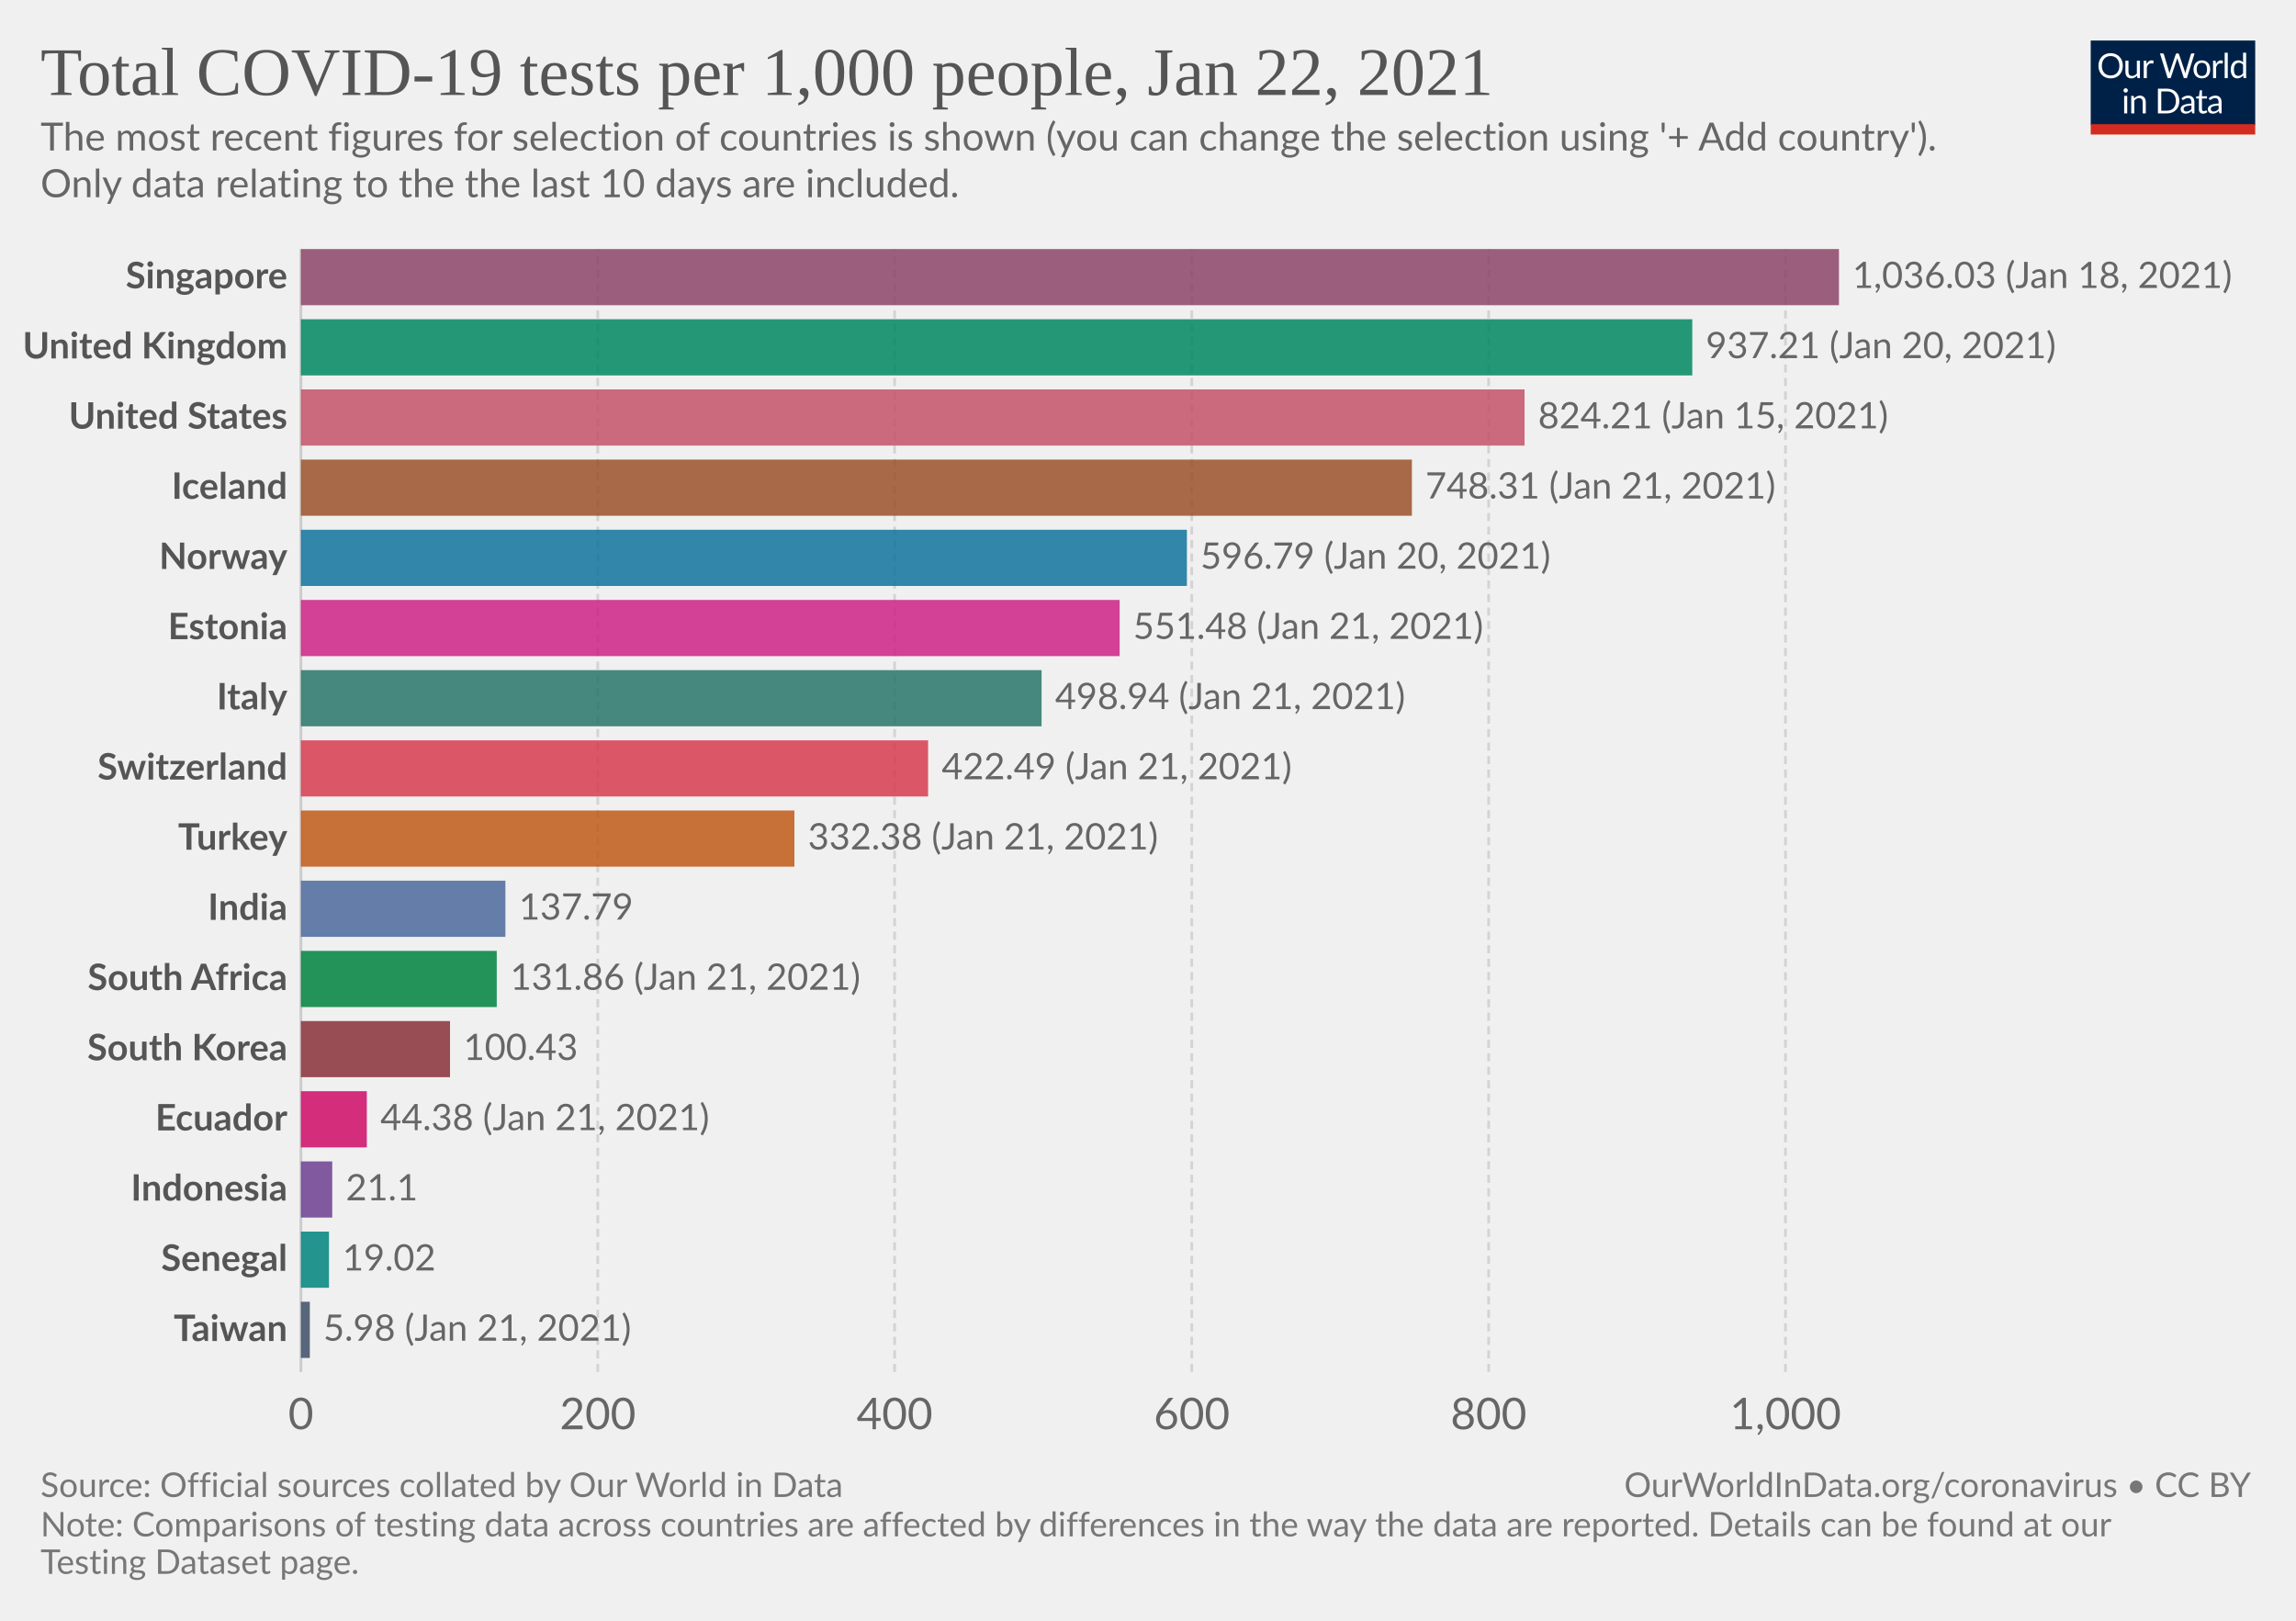
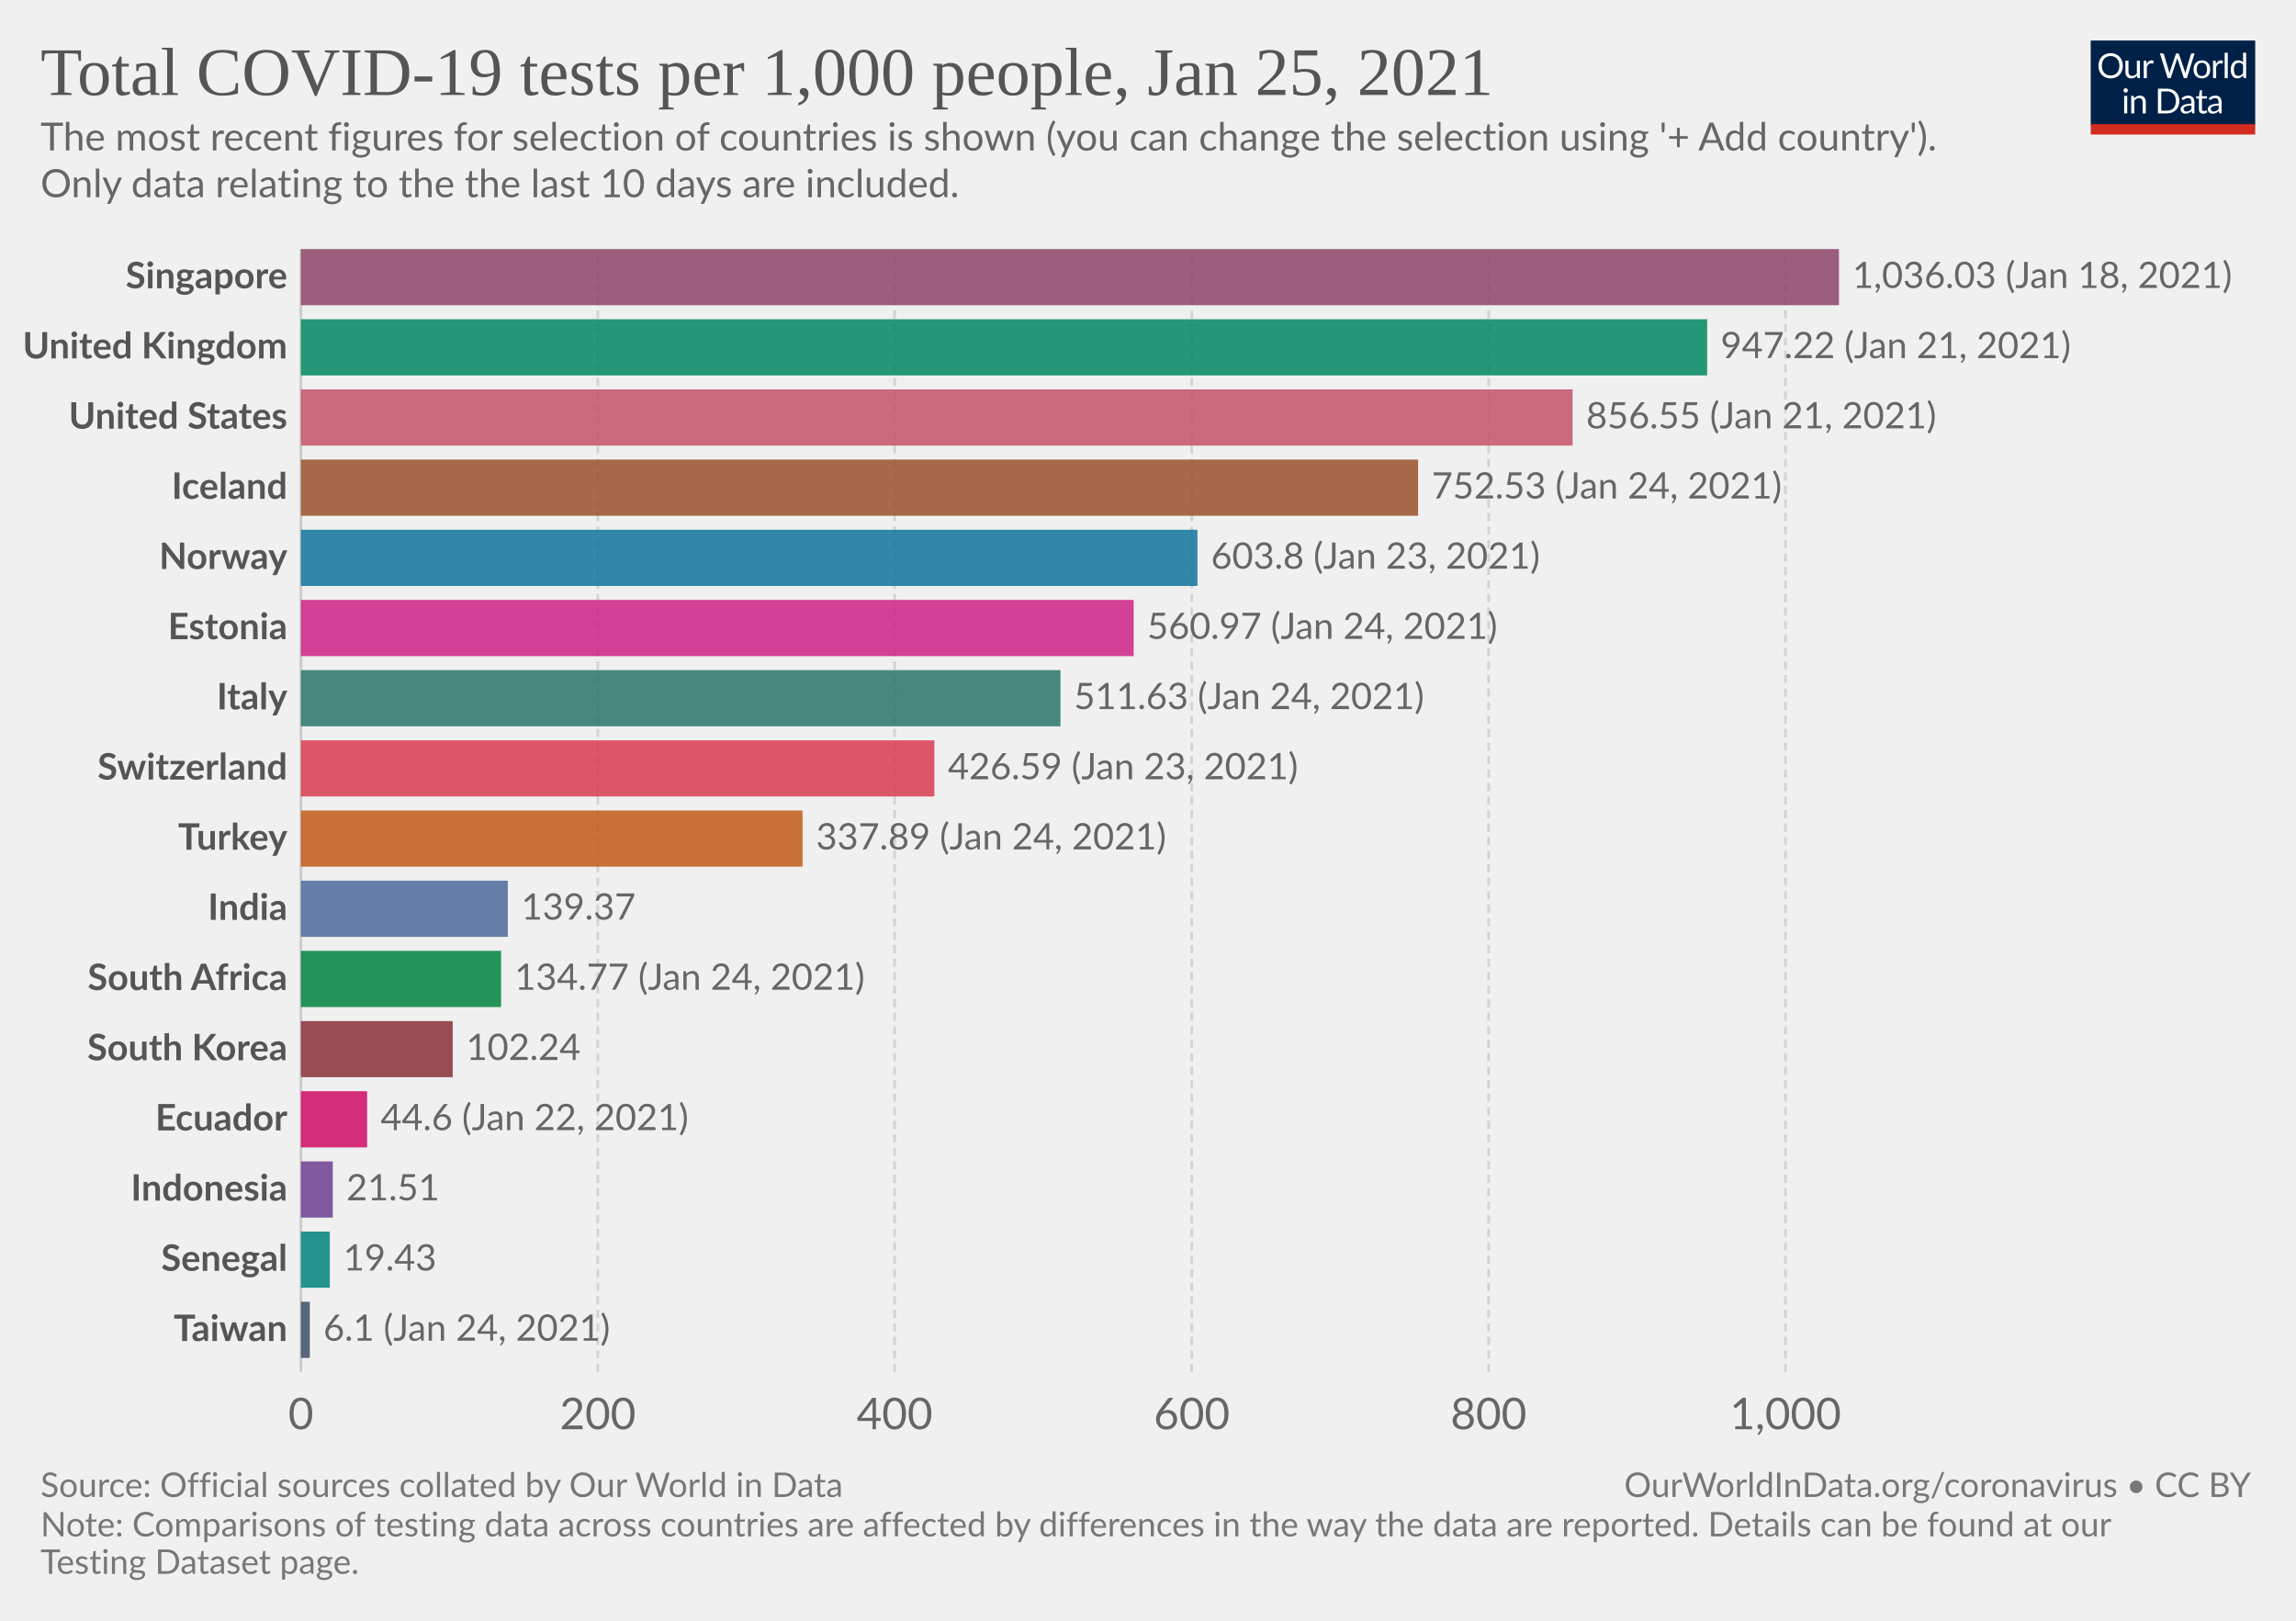
<svg xmlns="http://www.w3.org/2000/svg" version="1.1" style="background-color:#fff;-webkit-font-smoothing:antialiased" width="850" height="600" viewBox="0 0 850 600" font-family="Lato,'Helvetica Neue',Helvetica,Arial,sans-serif" font-size="18" text-rendering="optimizeLegibility">
  <g class="HeaderView">
    <g transform="matrix(.29 0 0 .29 774 15)">
      <svg width="210" height="120" viewBox="0 0 210 120" fill="none">
        <g clip-path="url(#clip0)">
          <path d="M0 0h210v107.89H0V0z" fill="#002147" />
          <path d="M40.98 32.25c0 2.36-.38 4.53-1.12 6.51a14.26 14.26 0 01-8.1 8.4c-1.9.78-4.02 1.17-6.34 1.17a16.6 16.6 0 01-6.33-1.17 14.31 14.31 0 01-8.08-8.4 18.29 18.29 0 01-1.12-6.51c0-2.36.38-4.53 1.12-6.5.75-1.97 1.8-3.67 3.17-5.1a14.32 14.32 0 014.9-3.34c1.92-.8 4.03-1.19 6.34-1.19 2.32 0 4.43.4 6.34 1.19 1.92.8 3.56 1.9 4.93 3.34a14.87 14.87 0 013.17 5.1 18.1 18.1 0 011.12 6.5zm-4.38 0c0-1.94-.26-3.68-.8-5.22a10.91 10.91 0 00-2.24-3.89 9.68 9.68 0 00-3.52-2.46 11.95 11.95 0 00-4.62-.86c-1.68 0-3.21.28-4.6.86a9.88 9.88 0 00-3.54 2.46 10.91 10.91 0 00-2.24 3.9c-.53 1.53-.8 3.27-.8 5.2 0 1.94.27 3.68.8 5.22a11.17 11.17 0 002.24 3.9 10.01 10.01 0 003.55 2.44c1.38.56 2.9.83 4.6.83s3.24-.27 4.61-.83a9.8 9.8 0 003.52-2.44 11.17 11.17 0 002.25-3.9c.53-1.54.8-3.28.8-5.21zm26.22-6.54V48H60.5c-.56 0-.9-.27-1.05-.81l-.31-2.4a12.45 12.45 0 01-3.26 2.6c-1.2.64-2.58.96-4.13.96-1.22 0-2.3-.2-3.24-.6a6.52 6.52 0 01-2.33-1.7 7.37 7.37 0 01-1.43-2.67c-.3-1.04-.46-2.2-.46-3.45V25.7h3.91v14.22c0 1.68.38 2.99 1.15 3.91.77.93 1.96 1.39 3.54 1.39 1.16 0 2.24-.27 3.23-.82a10.42 10.42 0 002.8-2.28V25.7h3.91zm8.61 4.47a9.94 9.94 0 012.6-3.56 5.64 5.64 0 013.76-1.3c.47 0 .92.05 1.34.15.44.1.83.27 1.17.49l-.3 2.92c-.09.37-.3.55-.66.55-.2 0-.5-.04-.9-.13a6.21 6.21 0 00-3.24.18 4.23 4.23 0 00-1.47.92c-.42.4-.81.9-1.17 1.5-.33.58-.64 1.26-.92 2.02V48H67.7V25.71h2.25c.42 0 .72.08.88.25.16.16.27.44.33.83l.26 3.39zm61.16-13.7L122.75 48h-3.82l-7.99-24.05a21.95 21.95 0 01-.42-1.58 38.36 38.36 0 01-.44 1.58L102.05 48h-3.83L88.4 16.47h3.54c.38 0 .7.1.95.29.26.2.43.43.5.73l6.52 21.9.28 1.28.29 1.46.3-1.46.38-1.27 7.41-21.91c.1-.25.26-.48.51-.69.27-.22.58-.33.95-.33h1.23c.38 0 .69.1.92.29a1.77 1.77 0 01.53.73l7.4 21.9a28.4 28.4 0 01.68 2.62 29.52 29.52 0 01.52-2.61l6.54-21.91a1.31 1.31 0 01.48-.7c.27-.21.58-.32.95-.32h3.32zm9.35 8.88c1.63 0 3.1.27 4.4.82a9.43 9.43 0 015.46 5.94c.5 1.4.74 2.98.74 4.73 0 1.76-.25 3.34-.74 4.75a9.43 9.43 0 01-5.46 5.92c-1.3.52-2.77.79-4.4.79-1.64 0-3.12-.27-4.44-.8a9.42 9.42 0 01-3.35-2.3c-.92-1-1.63-2.2-2.13-3.61-.49-1.41-.73-3-.73-4.75s.24-3.33.73-4.73c.5-1.43 1.2-2.64 2.13-3.63a9.4 9.4 0 013.35-2.31c1.32-.55 2.8-.82 4.44-.82zm0 19.89c2.2 0 3.84-.73 4.93-2.2 1.08-1.48 1.63-3.54 1.63-6.18 0-2.66-.55-4.72-1.63-6.2-1.09-1.49-2.73-2.23-4.93-2.23-1.12 0-2.09.2-2.93.57a5.71 5.71 0 00-2.06 1.65 7.5 7.5 0 00-1.24 2.67c-.26 1.04-.4 2.22-.4 3.54 0 2.64.55 4.7 1.64 6.18 1.1 1.47 2.76 2.2 4.99 2.2zm17.97-15.07a9.94 9.94 0 012.6-3.56 5.64 5.64 0 013.76-1.3c.47 0 .91.05 1.34.15.44.1.83.27 1.16.49l-.28 2.92c-.09.37-.31.55-.66.55-.2 0-.5-.04-.9-.13a6.2 6.2 0 00-3.24.18 4.23 4.23 0 00-1.47.92c-.43.4-.82.9-1.17 1.5a13.1 13.1 0 00-.92 2.02V48h-3.94V25.71h2.24c.43 0 .72.08.88.25.17.16.28.44.33.83l.27 3.39zm15.04-14.59V48h-3.92V15.6h3.92zm19.55 15.43a6.22 6.22 0 00-2.38-2.05 6.7 6.7 0 00-2.86-.6c-2.07 0-3.66.75-4.77 2.23-1.12 1.48-1.68 3.6-1.68 6.33 0 1.46.13 2.7.38 3.74a7.29 7.29 0 001.1 2.56 4.35 4.35 0 001.78 1.45c.7.3 1.5.46 2.4.46 1.29 0 2.41-.3 3.36-.88a9.6 9.6 0 002.67-2.49V31.02zm3.91-15.43V48h-2.33c-.56 0-.9-.27-1.06-.81l-.35-2.71a12.13 12.13 0 01-3.25 2.77 8.28 8.28 0 01-4.23 1.06 7.31 7.31 0 01-6.14-2.9c-.73-.96-1.3-2.15-1.69-3.57a18.35 18.35 0 01.07-9.48 11.29 11.29 0 011.89-3.7 8.7 8.7 0 017.06-3.34 7.96 7.96 0 016.12 2.62V15.59h3.91zM46.61 70.71V93H42.7V70.71h3.91zm.84-7c0 .39-.08.75-.24 1.09a2.81 2.81 0 01-1.52 1.47 2.67 2.67 0 01-2.16 0 2.9 2.9 0 01-1.45-1.47 2.67 2.67 0 010-2.16c.15-.35.35-.65.6-.9.25-.27.53-.47.85-.62a2.67 2.67 0 012.16 0c.35.15.65.35.9.62.27.25.47.55.62.9.16.34.24.7.24 1.08zm7.97 10.24c.49-.54 1-1.04 1.54-1.48a9.85 9.85 0 013.66-1.84 8.96 8.96 0 015.43.35c.94.4 1.72.97 2.33 1.71a7.36 7.36 0 011.43 2.67c.32 1.04.49 2.19.49 3.45V93h-3.94V78.81c0-1.69-.4-3-1.17-3.92-.76-.93-1.93-1.4-3.5-1.4a6.6 6.6 0 00-3.25.83c-1 .56-1.92 1.31-2.77 2.27V93h-3.94V70.71h2.35c.56 0 .9.28 1.04.82l.3 2.42zm57.7 3.3c0 2.36-.37 4.5-1.11 6.44a14.3 14.3 0 01-3.17 4.98 14.1 14.1 0 01-4.93 3.2c-1.9.76-4.02 1.13-6.33 1.13H85.8V61.47h11.77c2.31 0 4.42.39 6.33 1.15a13.8 13.8 0 018.1 8.18 17.75 17.75 0 011.12 6.45zm-4.37 0c0-1.94-.26-3.67-.8-5.2a10.94 10.94 0 00-2.23-3.87 9.57 9.57 0 00-3.53-2.42 12.23 12.23 0 00-4.61-.83h-7.5v24.62h7.5c1.7 0 3.24-.28 4.61-.84a9.7 9.7 0 003.53-2.4 10.94 10.94 0 002.24-3.87c.53-1.53.8-3.26.8-5.2zm19.8 5.72c-1.8.06-3.34.2-4.62.44-1.26.22-2.3.51-3.1.88-.8.36-1.37.8-1.74 1.3-.35.5-.53 1.05-.53 1.67 0 .58.1 1.1.3 1.52a3 3 0 00.76 1.05c.34.27.73.46 1.17.6a6.13 6.13 0 001.45.17 7.28 7.28 0 003.5-.81 11.95 11.95 0 002.82-2.2v-4.62zm-12.65-9.11a12.73 12.73 0 013.98-2.66c1.43-.59 3-.88 4.73-.88 1.25 0 2.36.2 3.33.61a6.81 6.81 0 013.94 4.38c.33 1.04.5 2.19.5 3.43V93h-1.74a1.8 1.8 0 01-.88-.18c-.2-.13-.36-.38-.48-.74l-.44-2.12-1.72 1.46a9.48 9.48 0 01-3.74 1.7c-.69.15-1.46.23-2.3.23-.87 0-1.69-.12-2.45-.35a5.34 5.34 0 01-3.34-2.93 6.64 6.64 0 01-.49-2.64c0-.88.25-1.72.73-2.53a6.33 6.33 0 012.35-2.17c1.09-.63 2.5-1.15 4.25-1.54 1.75-.41 3.89-.65 6.42-.7v-1.75c0-1.73-.37-3.03-1.12-3.91-.75-.9-1.84-1.34-3.28-1.34-.97 0-1.78.12-2.44.37-.64.23-1.2.5-1.7.81l-1.23.82c-.33.23-.67.35-1 .35-.27 0-.5-.07-.69-.2a2.1 2.1 0 01-.48-.53l-.7-1.25zm27.67 19.5c-1.76 0-3.12-.5-4.07-1.48-.94-.98-1.41-2.4-1.41-4.25V74h-2.68a.9.9 0 01-.6-.2c-.16-.14-.24-.36-.24-.66v-1.56l3.65-.46.9-6.89a.9.9 0 01.29-.52.88.88 0 01.62-.22H142v7.67h6.44V74H142v13.38c0 .94.22 1.63.68 2.09.45.45 1.04.68 1.76.68a3.21 3.21 0 001.85-.53l.55-.35c.16-.12.3-.18.41-.18.2 0 .4.13.55.38l1.15 1.87a7.45 7.45 0 01-2.44 1.5 8.53 8.53 0 01-2.95.52zm19.68-10.4c-1.8.07-3.34.21-4.62.45-1.26.22-2.3.51-3.1.88-.8.36-1.37.8-1.74 1.3-.35.5-.53 1.05-.53 1.67 0 .58.1 1.1.3 1.52a2.9 2.9 0 00.76 1.05c.34.27.73.46 1.17.6a6.13 6.13 0 001.45.17 7.3 7.3 0 003.5-.81 12.04 12.04 0 002.82-2.2v-4.62zm-12.65-9.1a12.72 12.72 0 013.99-2.66c1.42-.59 3-.88 4.72-.88 1.25 0 2.36.2 3.33.61a6.81 6.81 0 013.94 4.38c.33 1.04.5 2.19.5 3.43V93h-1.74a1.8 1.8 0 01-.88-.18c-.2-.13-.36-.38-.48-.74l-.44-2.12-1.72 1.46a9.48 9.48 0 01-3.74 1.7c-.69.15-1.46.23-2.3.23-.87 0-1.69-.12-2.45-.35a5.33 5.33 0 01-3.34-2.93 6.62 6.62 0 01-.49-2.64c0-.88.25-1.72.73-2.53a6.33 6.33 0 012.35-2.17c1.09-.63 2.5-1.15 4.25-1.54a31.2 31.2 0 016.42-.7v-1.75c0-1.73-.37-3.03-1.12-3.91-.75-.9-1.84-1.34-3.28-1.34-.97 0-1.78.12-2.44.37-.64.23-1.2.5-1.7.81l-1.22.82c-.34.23-.68.35-1.02.35-.26 0-.49-.07-.68-.2a1.88 1.88 0 01-.48-.53l-.7-1.25zM40.98 32.25c0 2.36-.38 4.53-1.12 6.51a14.26 14.26 0 01-8.1 8.4c-1.9.78-4.02 1.17-6.34 1.17a16.6 16.6 0 01-6.33-1.17 14.31 14.31 0 01-8.08-8.4 18.29 18.29 0 01-1.12-6.51c0-2.36.38-4.53 1.12-6.5.75-1.97 1.8-3.67 3.17-5.1a14.32 14.32 0 014.9-3.34c1.92-.8 4.03-1.19 6.34-1.19 2.32 0 4.43.4 6.34 1.19 1.92.8 3.56 1.9 4.93 3.34a14.87 14.87 0 013.17 5.1 18.1 18.1 0 011.12 6.5zm-4.38 0c0-1.94-.26-3.68-.8-5.22a10.91 10.91 0 00-2.24-3.89 9.68 9.68 0 00-3.52-2.46 11.95 11.95 0 00-4.62-.86c-1.68 0-3.21.28-4.6.86a9.88 9.88 0 00-3.54 2.46 10.91 10.91 0 00-2.24 3.9c-.53 1.53-.8 3.27-.8 5.2 0 1.94.27 3.68.8 5.22a11.17 11.17 0 002.24 3.9 10.01 10.01 0 003.55 2.44c1.38.56 2.9.83 4.6.83s3.24-.27 4.61-.83a9.8 9.8 0 003.52-2.44 11.17 11.17 0 002.25-3.9c.53-1.54.8-3.28.8-5.21zm26.22-6.54V48H60.5c-.56 0-.9-.27-1.05-.81l-.31-2.4a12.45 12.45 0 01-3.26 2.6c-1.2.64-2.58.96-4.13.96-1.22 0-2.3-.2-3.24-.6a6.52 6.52 0 01-2.33-1.7 7.37 7.37 0 01-1.43-2.67c-.3-1.04-.46-2.2-.46-3.45V25.7h3.91v14.22c0 1.68.38 2.99 1.15 3.91.77.93 1.96 1.39 3.54 1.39 1.16 0 2.24-.27 3.23-.82a10.42 10.42 0 002.8-2.28V25.7h3.91zm8.61 4.47a9.94 9.94 0 012.6-3.56 5.64 5.64 0 013.76-1.3c.47 0 .92.05 1.34.15.44.1.83.27 1.17.49l-.3 2.92c-.09.37-.3.55-.66.55-.2 0-.5-.04-.9-.13a6.21 6.21 0 00-3.24.18 4.23 4.23 0 00-1.47.92c-.42.4-.81.9-1.17 1.5-.33.58-.64 1.26-.92 2.02V48H67.7V25.71h2.25c.42 0 .72.08.88.25.16.16.27.44.33.83l.26 3.39zm61.16-13.7L122.75 48h-3.82l-7.99-24.05a21.95 21.95 0 01-.42-1.58 38.36 38.36 0 01-.44 1.58L102.05 48h-3.83L88.4 16.47h3.54c.38 0 .7.1.95.29.26.2.43.43.5.73l6.52 21.9.28 1.28.29 1.46.3-1.46.38-1.27 7.41-21.91c.1-.25.26-.48.51-.69.27-.22.58-.33.95-.33h1.23c.38 0 .69.1.92.29a1.77 1.77 0 01.53.73l7.4 21.9a28.4 28.4 0 01.68 2.62 29.52 29.52 0 01.52-2.61l6.54-21.91a1.31 1.31 0 01.48-.7c.27-.21.58-.32.95-.32h3.32zm9.35 8.88c1.63 0 3.1.27 4.4.82a9.43 9.43 0 015.46 5.94c.5 1.4.74 2.98.74 4.73 0 1.76-.25 3.34-.74 4.75a9.43 9.43 0 01-5.46 5.92c-1.3.52-2.77.79-4.4.79-1.64 0-3.12-.27-4.44-.8a9.42 9.42 0 01-3.35-2.3c-.92-1-1.63-2.2-2.13-3.61-.49-1.41-.73-3-.73-4.75s.24-3.33.73-4.73c.5-1.43 1.2-2.64 2.13-3.63a9.4 9.4 0 013.35-2.31c1.32-.55 2.8-.82 4.44-.82zm0 19.89c2.2 0 3.84-.73 4.93-2.2 1.08-1.48 1.63-3.54 1.63-6.18 0-2.66-.55-4.72-1.63-6.2-1.09-1.49-2.73-2.23-4.93-2.23-1.12 0-2.09.2-2.93.57a5.71 5.71 0 00-2.06 1.65 7.5 7.5 0 00-1.24 2.67c-.26 1.04-.4 2.22-.4 3.54 0 2.64.55 4.7 1.64 6.18 1.1 1.47 2.76 2.2 4.99 2.2zm17.97-15.07a9.94 9.94 0 012.6-3.56 5.64 5.64 0 013.76-1.3c.47 0 .91.05 1.34.15.44.1.83.27 1.16.49l-.28 2.92c-.09.37-.31.55-.66.55-.2 0-.5-.04-.9-.13a6.2 6.2 0 00-3.24.18 4.23 4.23 0 00-1.47.92c-.43.4-.82.9-1.17 1.5a13.1 13.1 0 00-.92 2.02V48h-3.94V25.71h2.24c.43 0 .72.08.88.25.17.16.28.44.33.83l.27 3.39zm15.04-14.59V48h-3.92V15.6h3.92zm19.55 15.43a6.22 6.22 0 00-2.38-2.05 6.7 6.7 0 00-2.86-.6c-2.07 0-3.66.75-4.77 2.23-1.12 1.48-1.68 3.6-1.68 6.33 0 1.46.13 2.7.38 3.74a7.29 7.29 0 001.1 2.56 4.35 4.35 0 001.78 1.45c.7.3 1.5.46 2.4.46 1.29 0 2.41-.3 3.36-.88a9.6 9.6 0 002.67-2.49V31.02zm3.91-15.43V48h-2.33c-.56 0-.9-.27-1.06-.81l-.35-2.71a12.13 12.13 0 01-3.25 2.77 8.28 8.28 0 01-4.23 1.06 7.31 7.31 0 01-6.14-2.9c-.73-.96-1.3-2.15-1.69-3.57a18.35 18.35 0 01.07-9.48 11.29 11.29 0 011.89-3.7 8.7 8.7 0 017.06-3.34 7.96 7.96 0 016.12 2.62V15.59h3.91zM46.61 70.71V93H42.7V70.71h3.91zm.84-7c0 .39-.08.75-.24 1.09a2.81 2.81 0 01-1.52 1.47 2.67 2.67 0 01-2.16 0 2.9 2.9 0 01-1.45-1.47 2.67 2.67 0 010-2.16c.15-.35.35-.65.6-.9.25-.27.53-.47.85-.62a2.67 2.67 0 012.16 0c.35.15.65.35.9.62.27.25.47.55.62.9.16.34.24.7.24 1.08zm7.97 10.24c.49-.54 1-1.04 1.54-1.48a9.85 9.85 0 013.66-1.84 8.96 8.96 0 015.43.35c.94.4 1.72.97 2.33 1.71a7.36 7.36 0 011.43 2.67c.32 1.04.49 2.19.49 3.45V93h-3.94V78.81c0-1.69-.4-3-1.17-3.92-.76-.93-1.93-1.4-3.5-1.4a6.6 6.6 0 00-3.25.83c-1 .56-1.92 1.31-2.77 2.27V93h-3.94V70.71h2.35c.56 0 .9.28 1.04.82l.3 2.42zm57.7 3.3c0 2.36-.37 4.5-1.11 6.44a14.3 14.3 0 01-3.17 4.98 14.1 14.1 0 01-4.93 3.2c-1.9.76-4.02 1.13-6.33 1.13H85.8V61.47h11.77c2.31 0 4.42.39 6.33 1.15a13.8 13.8 0 018.1 8.18 17.75 17.75 0 011.12 6.45zm-4.37 0c0-1.94-.26-3.67-.8-5.2a10.94 10.94 0 00-2.23-3.87 9.57 9.57 0 00-3.53-2.42 12.23 12.23 0 00-4.61-.83h-7.5v24.62h7.5c1.7 0 3.24-.28 4.61-.84a9.7 9.7 0 003.53-2.4 10.94 10.94 0 002.24-3.87c.53-1.53.8-3.26.8-5.2zm19.8 5.72c-1.8.06-3.34.2-4.62.44-1.26.22-2.3.51-3.1.88-.8.36-1.37.8-1.74 1.3-.35.5-.53 1.05-.53 1.67 0 .58.1 1.1.3 1.52a3 3 0 00.76 1.05c.34.27.73.46 1.17.6a6.13 6.13 0 001.45.17 7.28 7.28 0 003.5-.81 11.95 11.95 0 002.82-2.2v-4.62zm-12.65-9.11a12.73 12.73 0 013.98-2.66c1.43-.59 3-.88 4.73-.88 1.25 0 2.36.2 3.33.61a6.81 6.81 0 013.94 4.38c.33 1.04.5 2.19.5 3.43V93h-1.74a1.8 1.8 0 01-.88-.18c-.2-.13-.36-.38-.48-.74l-.44-2.12-1.72 1.46a9.48 9.48 0 01-3.74 1.7c-.69.15-1.46.23-2.3.23-.87 0-1.69-.12-2.45-.35a5.34 5.34 0 01-3.34-2.93 6.64 6.64 0 01-.49-2.64c0-.88.25-1.72.73-2.53a6.33 6.33 0 012.35-2.17c1.09-.63 2.5-1.15 4.25-1.54 1.75-.41 3.89-.65 6.42-.7v-1.75c0-1.73-.37-3.03-1.12-3.91-.75-.9-1.84-1.34-3.28-1.34-.97 0-1.78.12-2.44.37-.64.23-1.2.5-1.7.81l-1.23.82c-.33.23-.67.35-1 .35-.27 0-.5-.07-.69-.2a2.1 2.1 0 01-.48-.53l-.7-1.25zm27.67 19.5c-1.76 0-3.12-.5-4.07-1.48-.94-.98-1.41-2.4-1.41-4.25V74h-2.68a.9.9 0 01-.6-.2c-.16-.14-.24-.36-.24-.66v-1.56l3.65-.46.9-6.89a.9.9 0 01.29-.52.88.88 0 01.62-.22H142v7.67h6.44V74H142v13.38c0 .94.22 1.63.68 2.09.45.45 1.04.68 1.76.68a3.21 3.21 0 001.85-.53l.55-.35c.16-.12.3-.18.41-.18.2 0 .4.13.55.38l1.15 1.87a7.45 7.45 0 01-2.44 1.5 8.53 8.53 0 01-2.95.52zm19.68-10.4c-1.8.07-3.34.21-4.62.45-1.26.22-2.3.51-3.1.88-.8.36-1.37.8-1.74 1.3-.35.5-.53 1.05-.53 1.67 0 .58.1 1.1.3 1.52a2.9 2.9 0 00.76 1.05c.34.27.73.46 1.17.6a6.13 6.13 0 001.45.17 7.3 7.3 0 003.5-.81 12.04 12.04 0 002.82-2.2v-4.62zm-12.65-9.1a12.72 12.72 0 013.99-2.66c1.42-.59 3-.88 4.72-.88 1.25 0 2.36.2 3.33.61a6.81 6.81 0 013.94 4.38c.33 1.04.5 2.19.5 3.43V93h-1.74a1.8 1.8 0 01-.88-.18c-.2-.13-.36-.38-.48-.74l-.44-2.12-1.72 1.46a9.48 9.48 0 01-3.74 1.7c-.69.15-1.46.23-2.3.23-.87 0-1.69-.12-2.45-.35a5.33 5.33 0 01-3.34-2.93 6.62 6.62 0 01-.49-2.64c0-.88.25-1.72.73-2.53a6.33 6.33 0 012.35-2.17c1.09-.63 2.5-1.15 4.25-1.54a31.2 31.2 0 016.42-.7v-1.75c0-1.73-.37-3.03-1.12-3.91-.75-.9-1.84-1.34-3.28-1.34-.97 0-1.78.12-2.44.37-.64.23-1.2.5-1.7.81l-1.22.82c-.34.23-.68.35-1.02.35-.26 0-.49-.07-.68-.2a1.88 1.88 0 01-.48-.53l-.7-1.25zM40.98 32.25c0 2.36-.38 4.53-1.12 6.51a14.26 14.26 0 01-8.1 8.4c-1.9.78-4.02 1.17-6.34 1.17a16.6 16.6 0 01-6.33-1.17 14.31 14.31 0 01-8.08-8.4 18.29 18.29 0 01-1.12-6.51c0-2.36.38-4.53 1.12-6.5.75-1.97 1.8-3.67 3.17-5.1a14.32 14.32 0 014.9-3.34c1.92-.8 4.03-1.19 6.34-1.19 2.32 0 4.43.4 6.34 1.19 1.92.8 3.56 1.9 4.93 3.34a14.87 14.87 0 013.17 5.1 18.1 18.1 0 011.12 6.5zm-4.38 0c0-1.94-.26-3.68-.8-5.22a10.91 10.91 0 00-2.24-3.89 9.68 9.68 0 00-3.52-2.46 11.95 11.95 0 00-4.62-.86c-1.68 0-3.21.28-4.6.86a9.88 9.88 0 00-3.54 2.46 10.91 10.91 0 00-2.24 3.9c-.53 1.53-.8 3.27-.8 5.2 0 1.94.27 3.68.8 5.22a11.17 11.17 0 002.24 3.9 10.01 10.01 0 003.55 2.44c1.38.56 2.9.83 4.6.83s3.24-.27 4.61-.83a9.8 9.8 0 003.52-2.44 11.17 11.17 0 002.25-3.9c.53-1.54.8-3.28.8-5.21zm26.22-6.54V48H60.5c-.56 0-.9-.27-1.05-.81l-.31-2.4a12.45 12.45 0 01-3.26 2.6c-1.2.64-2.58.96-4.13.96-1.22 0-2.3-.2-3.24-.6a6.52 6.52 0 01-2.33-1.7 7.37 7.37 0 01-1.43-2.67c-.3-1.04-.46-2.2-.46-3.45V25.7h3.91v14.22c0 1.68.38 2.99 1.15 3.91.77.93 1.96 1.39 3.54 1.39 1.16 0 2.24-.27 3.23-.82a10.42 10.42 0 002.8-2.28V25.7h3.91zm8.61 4.47a9.94 9.94 0 012.6-3.56 5.64 5.64 0 013.76-1.3c.47 0 .92.05 1.34.15.44.1.83.27 1.17.49l-.3 2.92c-.09.37-.3.55-.66.55-.2 0-.5-.04-.9-.13a6.21 6.21 0 00-3.24.18 4.23 4.23 0 00-1.47.92c-.42.4-.81.9-1.17 1.5-.33.58-.64 1.26-.92 2.02V48H67.7V25.71h2.25c.42 0 .72.08.88.25.16.16.27.44.33.83l.26 3.39zm61.16-13.7L122.75 48h-3.82l-7.99-24.05a21.95 21.95 0 01-.42-1.58 38.36 38.36 0 01-.44 1.58L102.05 48h-3.83L88.4 16.47h3.54c.38 0 .7.1.95.29.26.2.43.43.5.73l6.52 21.9.28 1.28.29 1.46.3-1.46.38-1.27 7.41-21.91c.1-.25.26-.48.51-.69.27-.22.58-.33.95-.33h1.23c.38 0 .69.1.92.29a1.77 1.77 0 01.53.73l7.4 21.9a28.4 28.4 0 01.68 2.62 29.52 29.52 0 01.52-2.61l6.54-21.91a1.31 1.31 0 01.48-.7c.27-.21.58-.32.95-.32h3.32zm9.35 8.88c1.63 0 3.1.27 4.4.82a9.43 9.43 0 015.46 5.94c.5 1.4.74 2.98.74 4.73 0 1.76-.25 3.34-.74 4.75a9.43 9.43 0 01-5.46 5.92c-1.3.52-2.77.79-4.4.79-1.64 0-3.12-.27-4.44-.8a9.42 9.42 0 01-3.35-2.3c-.92-1-1.63-2.2-2.13-3.61-.49-1.41-.73-3-.73-4.75s.24-3.33.73-4.73c.5-1.43 1.2-2.64 2.13-3.63a9.4 9.4 0 013.35-2.31c1.32-.55 2.8-.82 4.44-.82zm0 19.89c2.2 0 3.84-.73 4.93-2.2 1.08-1.48 1.63-3.54 1.63-6.18 0-2.66-.55-4.72-1.63-6.2-1.09-1.49-2.73-2.23-4.93-2.23-1.12 0-2.09.2-2.93.57a5.71 5.71 0 00-2.06 1.65 7.5 7.5 0 00-1.24 2.67c-.26 1.04-.4 2.22-.4 3.54 0 2.64.55 4.7 1.64 6.18 1.1 1.47 2.76 2.2 4.99 2.2zm17.97-15.07a9.94 9.94 0 012.6-3.56 5.64 5.64 0 013.76-1.3c.47 0 .91.05 1.34.15.44.1.83.27 1.16.49l-.28 2.92c-.09.37-.31.55-.66.55-.2 0-.5-.04-.9-.13a6.2 6.2 0 00-3.24.18 4.23 4.23 0 00-1.47.92c-.43.4-.82.9-1.17 1.5a13.1 13.1 0 00-.92 2.02V48h-3.94V25.71h2.24c.43 0 .72.08.88.25.17.16.28.44.33.83l.27 3.39zm15.04-14.59V48h-3.92V15.6h3.92zm19.55 15.43a6.22 6.22 0 00-2.38-2.05 6.7 6.7 0 00-2.86-.6c-2.07 0-3.66.75-4.77 2.23-1.12 1.48-1.68 3.6-1.68 6.33 0 1.46.13 2.7.38 3.74a7.29 7.29 0 001.1 2.56 4.35 4.35 0 001.78 1.45c.7.3 1.5.46 2.4.46 1.29 0 2.41-.3 3.36-.88a9.6 9.6 0 002.67-2.49V31.02zm3.91-15.43V48h-2.33c-.56 0-.9-.27-1.06-.81l-.35-2.71a12.13 12.13 0 01-3.25 2.77 8.28 8.28 0 01-4.23 1.06 7.31 7.31 0 01-6.14-2.9c-.73-.96-1.3-2.15-1.69-3.57a18.35 18.35 0 01.07-9.48 11.29 11.29 0 011.89-3.7 8.7 8.7 0 017.06-3.34 7.96 7.96 0 016.12 2.62V15.59h3.91zM46.61 70.71V93H42.7V70.71h3.91zm.84-7c0 .39-.08.75-.24 1.09a2.81 2.81 0 01-1.52 1.47 2.67 2.67 0 01-2.16 0 2.9 2.9 0 01-1.45-1.47 2.67 2.67 0 010-2.16c.15-.35.35-.65.6-.9.25-.27.53-.47.85-.62a2.67 2.67 0 012.16 0c.35.15.65.35.9.62.27.25.47.55.62.9.16.34.24.7.24 1.08zm7.97 10.24c.49-.54 1-1.04 1.54-1.48a9.85 9.85 0 013.66-1.84 8.96 8.96 0 015.43.35c.94.4 1.72.97 2.33 1.71a7.36 7.36 0 011.43 2.67c.32 1.04.49 2.19.49 3.45V93h-3.94V78.81c0-1.69-.4-3-1.17-3.92-.76-.93-1.93-1.4-3.5-1.4a6.6 6.6 0 00-3.25.83c-1 .56-1.92 1.31-2.77 2.27V93h-3.94V70.71h2.35c.56 0 .9.28 1.04.82l.3 2.42zm57.7 3.3c0 2.36-.37 4.5-1.11 6.44a14.3 14.3 0 01-3.17 4.98 14.1 14.1 0 01-4.93 3.2c-1.9.76-4.02 1.13-6.33 1.13H85.8V61.47h11.77c2.31 0 4.42.39 6.33 1.15a13.8 13.8 0 018.1 8.18 17.75 17.75 0 011.12 6.45zm-4.37 0c0-1.94-.26-3.67-.8-5.2a10.94 10.94 0 00-2.23-3.87 9.57 9.57 0 00-3.53-2.42 12.23 12.23 0 00-4.61-.83h-7.5v24.62h7.5c1.7 0 3.24-.28 4.61-.84a9.7 9.7 0 003.53-2.4 10.94 10.94 0 002.24-3.87c.53-1.53.8-3.26.8-5.2zm19.8 5.72c-1.8.06-3.34.2-4.62.44-1.26.22-2.3.51-3.1.88-.8.36-1.37.8-1.74 1.3-.35.5-.53 1.05-.53 1.67 0 .58.1 1.1.3 1.52a3 3 0 00.76 1.05c.34.27.73.46 1.17.6a6.13 6.13 0 001.45.17 7.28 7.28 0 003.5-.81 11.95 11.95 0 002.82-2.2v-4.62zm-12.65-9.11a12.73 12.73 0 013.98-2.66c1.43-.59 3-.88 4.73-.88 1.25 0 2.36.2 3.33.61a6.81 6.81 0 013.94 4.38c.33 1.04.5 2.19.5 3.43V93h-1.74a1.8 1.8 0 01-.88-.18c-.2-.13-.36-.38-.48-.74l-.44-2.12-1.72 1.46a9.48 9.48 0 01-3.74 1.7c-.69.15-1.46.23-2.3.23-.87 0-1.69-.12-2.45-.35a5.34 5.34 0 01-3.34-2.93 6.64 6.64 0 01-.49-2.64c0-.88.25-1.72.73-2.53a6.33 6.33 0 012.35-2.17c1.09-.63 2.5-1.15 4.25-1.54 1.75-.41 3.89-.65 6.42-.7v-1.75c0-1.73-.37-3.03-1.12-3.91-.75-.9-1.84-1.34-3.28-1.34-.97 0-1.78.12-2.44.37-.64.23-1.2.5-1.7.81l-1.23.82c-.33.23-.67.35-1 .35-.27 0-.5-.07-.69-.2a2.1 2.1 0 01-.48-.53l-.7-1.25zm27.67 19.5c-1.76 0-3.12-.5-4.07-1.48-.94-.98-1.41-2.4-1.41-4.25V74h-2.68a.9.9 0 01-.6-.2c-.16-.14-.24-.36-.24-.66v-1.56l3.65-.46.9-6.89a.9.9 0 01.29-.52.88.88 0 01.62-.22H142v7.67h6.44V74H142v13.38c0 .94.22 1.63.68 2.09.45.45 1.04.68 1.76.68a3.21 3.21 0 001.85-.53l.55-.35c.16-.12.3-.18.41-.18.2 0 .4.13.55.38l1.15 1.87a7.45 7.45 0 01-2.44 1.5 8.53 8.53 0 01-2.95.52zm19.68-10.4c-1.8.07-3.34.21-4.62.45-1.26.22-2.3.51-3.1.88-.8.36-1.37.8-1.74 1.3-.35.5-.53 1.05-.53 1.67 0 .58.1 1.1.3 1.52a2.9 2.9 0 00.76 1.05c.34.27.73.46 1.17.6a6.13 6.13 0 001.45.17 7.3 7.3 0 003.5-.81 12.04 12.04 0 002.82-2.2v-4.62zm-12.65-9.1a12.72 12.72 0 013.99-2.66c1.42-.59 3-.88 4.72-.88 1.25 0 2.36.2 3.33.61a6.81 6.81 0 013.94 4.38c.33 1.04.5 2.19.5 3.43V93h-1.74a1.8 1.8 0 01-.88-.18c-.2-.13-.36-.38-.48-.74l-.44-2.12-1.72 1.46a9.48 9.48 0 01-3.74 1.7c-.69.15-1.46.23-2.3.23-.87 0-1.69-.12-2.45-.35a5.33 5.33 0 01-3.34-2.93 6.62 6.62 0 01-.49-2.64c0-.88.25-1.72.73-2.53a6.33 6.33 0 012.35-2.17c1.09-.63 2.5-1.15 4.25-1.54a31.2 31.2 0 016.42-.7v-1.75c0-1.73-.37-3.03-1.12-3.91-.75-.9-1.84-1.34-3.28-1.34-.97 0-1.78.12-2.44.37-.64.23-1.2.5-1.7.81l-1.22.82c-.34.23-.68.35-1.02.35-.26 0-.49-.07-.68-.2a1.88 1.88 0 01-.48-.53l-.7-1.25z" fill="#fff" />
          <path fill="#D42B21" d="M0 106.79h210V120H0z" />
        </g>
        <defs>
          <clipPath id="clip0">
            <path fill="#fff" d="M0 0h210v120H0z" />
          </clipPath>
        </defs>
      </svg>
    </g>
    <a href="https://ourworldindata.org/grapher/full-list-cumulative-total-tests-per-thousand-bar-chart?time=latest" target="_blank" rel="noopener" font-family="&quot;Playfair Display&quot;,Georgia,&quot;Times New Roman&quot;,serif">
      <text font-size="25.2" x="15" y="35.2" fill="#555">
-         <tspan x="15" y="35.16">Total COVID-19 tests per 1,000 people, Jan 22, 2021</tspan>
+         <tspan x="15" y="35.16">Total COVID-19 tests per 1,000 people, Jan 25, 2021</tspan>
      </text>
    </a>
    <text font-size="14.4" x="15" y="55.7" fill="#666">
      <tspan x="15" y="55.72">The most recent figures for selection of countries is shown (you can change the selection using '+ Add country').</tspan>
      <tspan x="15" y="73"> Only data relating to the the last 10 days are included.</tspan>
    </text>
  </g>
  <g class="DiscreteBarChart">
    <g class="HorizontalAxis" fill="#666" text-anchor="middle" font-size="16.2">
      <text x="111.4" y="529.1">0</text>
      <text x="221.3" y="529.1">200</text>
      <text x="331.2" y="529.1">400</text>
      <text x="441.2" y="529.1">600</text>
      <text x="551.1" y="529.1">800</text>
      <text x="661" y="529.1">1,000</text>
    </g>
    <g class="AxisGridLines verticalLines">
      <path stroke="#ccc" d="M111.4 507.9V92.2" />
      <path stroke="#d3d3d3" stroke-dasharray="3,2" d="M221.3 507.9V92.2M331.2 507.9V92.2M441.2 507.9V92.2M551.1 507.9V92.2M661 507.9V92.2" />
    </g>
    <g class="bar" style="transition:transform 200ms ease">
      <text x="0" y="0" transform="translate(106.4 102.6)" fill="#555" dominant-baseline="middle" text-anchor="end" font-size="13.5" font-weight="700">Singapore</text>
      <path fill="#8C4569" opacity=".85" style="transition:height 200ms ease" d="M111.4 92.2h569.4v20.79H111.4z" />
      <text x="0" y="0" transform="translate(685.8 102.6)" fill="#666" dominant-baseline="middle" text-anchor="start" font-size="13.5" font-weight="400">1,036.03 (Jan 18, 2021)</text>
    </g>
    <g class="bar" style="transition:transform 200ms ease">
      <text x="0" y="0" transform="translate(106.4 128.57)" fill="#555" dominant-baseline="middle" text-anchor="end" font-size="13.5" font-weight="700">United Kingdom</text>
-       <path fill="#008860" opacity=".85" style="transition:height 200ms ease" d="M111.4 118.18h515.1v20.8H111.4z" />
-       <text x="0" y="0" transform="translate(631.5 128.57)" fill="#666" dominant-baseline="middle" text-anchor="start" font-size="13.5" font-weight="400">937.21 (Jan 20, 2021)</text>
+       <path fill="#008860" opacity=".85" style="transition:height 200ms ease" d="M111.4 118.18H632v20.8H111.4z" />
+       <text x="0" y="0" transform="translate(637 128.57)" fill="#666" dominant-baseline="middle" text-anchor="start" font-size="13.5" font-weight="400">947.22 (Jan 21, 2021)</text>
    </g>
    <g class="bar" style="transition:transform 200ms ease">
      <text x="0" y="0" transform="translate(106.4 154.56)" fill="#555" dominant-baseline="middle" text-anchor="end" font-size="13.5" font-weight="700">United States</text>
-       <path fill="#C45267" opacity=".85" style="transition:height 200ms ease" d="M111.4 144.16h453v20.8h-453z" />
-       <text x="0" y="0" transform="translate(569.4 154.56)" fill="#666" dominant-baseline="middle" text-anchor="start" font-size="13.5" font-weight="400">824.21 (Jan 15, 2021)</text>
+       <path fill="#C45267" opacity=".85" style="transition:height 200ms ease" d="M111.4 144.16h470.8v20.8H111.4z" />
+       <text x="0" y="0" transform="translate(587.2 154.56)" fill="#666" dominant-baseline="middle" text-anchor="start" font-size="13.5" font-weight="400">856.55 (Jan 21, 2021)</text>
    </g>
    <g class="bar" style="transition:transform 200ms ease">
      <text x="0" y="0" transform="translate(106.4 180.54)" fill="#555" dominant-baseline="middle" text-anchor="end" font-size="13.5" font-weight="700">Iceland</text>
-       <path fill="#9A5129" opacity=".85" style="transition:height 200ms ease" d="M111.4 170.14h411.3v20.8H111.4z" />
-       <text x="0" y="0" transform="translate(527.7 180.54)" fill="#666" dominant-baseline="middle" text-anchor="start" font-size="13.5" font-weight="400">748.31 (Jan 21, 2021)</text>
+       <path fill="#9A5129" opacity=".85" style="transition:height 200ms ease" d="M111.4 170.14H525v20.8H111.4z" />
+       <text x="0" y="0" transform="translate(530 180.54)" fill="#666" dominant-baseline="middle" text-anchor="start" font-size="13.5" font-weight="400">752.53 (Jan 24, 2021)</text>
    </g>
    <g class="bar" style="transition:transform 200ms ease">
      <text x="0" y="0" transform="translate(106.4 206.52)" fill="#555" dominant-baseline="middle" text-anchor="end" font-size="13.5" font-weight="700">Norway</text>
-       <path fill="#0F739C" opacity=".85" style="transition:height 200ms ease" d="M111.4 196.12h328v20.8h-328z" />
-       <text x="0" y="0" transform="translate(444.4 206.52)" fill="#666" dominant-baseline="middle" text-anchor="start" font-size="13.5" font-weight="400">596.79 (Jan 20, 2021)</text>
+       <path fill="#0F739C" opacity=".85" style="transition:height 200ms ease" d="M111.4 196.12h331.9v20.8H111.4z" />
+       <text x="0" y="0" transform="translate(448.3 206.52)" fill="#666" dominant-baseline="middle" text-anchor="start" font-size="13.5" font-weight="400">603.8 (Jan 23, 2021)</text>
    </g>
    <g class="bar" style="transition:transform 200ms ease">
      <text x="0" y="0" transform="translate(106.4 232.5)" fill="#555" dominant-baseline="middle" text-anchor="end" font-size="13.5" font-weight="700">Estonia</text>
-       <path fill="#CD2285" opacity=".85" style="transition:height 200ms ease" d="M111.4 222.1h303.1v20.8H111.4z" />
-       <text x="0" y="0" transform="translate(419.5 232.5)" fill="#666" dominant-baseline="middle" text-anchor="start" font-size="13.5" font-weight="400">551.48 (Jan 21, 2021)</text>
+       <path fill="#CD2285" opacity=".85" style="transition:height 200ms ease" d="M111.4 222.1h308.3v20.8H111.4z" />
+       <text x="0" y="0" transform="translate(424.7 232.5)" fill="#666" dominant-baseline="middle" text-anchor="start" font-size="13.5" font-weight="400">560.97 (Jan 24, 2021)</text>
    </g>
    <g class="bar" style="transition:transform 200ms ease">
      <text x="0" y="0" transform="translate(106.4 258.48)" fill="#555" dominant-baseline="middle" text-anchor="end" font-size="13.5" font-weight="700">Italy</text>
-       <path fill="#287669" opacity=".85" style="transition:height 200ms ease" d="M111.4 248.09h274.2v20.79H111.4z" />
-       <text x="0" y="0" transform="translate(390.6 258.48)" fill="#666" dominant-baseline="middle" text-anchor="start" font-size="13.5" font-weight="400">498.94 (Jan 21, 2021)</text>
+       <path fill="#287669" opacity=".85" style="transition:height 200ms ease" d="M111.4 248.09h281.2v20.79H111.4z" />
+       <text x="0" y="0" transform="translate(397.6 258.48)" fill="#666" dominant-baseline="middle" text-anchor="start" font-size="13.5" font-weight="400">511.63 (Jan 24, 2021)</text>
    </g>
    <g class="bar" style="transition:transform 200ms ease">
      <text x="0" y="0" transform="translate(106.4 284.46)" fill="#555" dominant-baseline="middle" text-anchor="end" font-size="13.5" font-weight="700">Switzerland</text>
-       <path fill="#D73C50" opacity=".85" style="transition:height 200ms ease" d="M111.4 274.07h232.2v20.79H111.4z" />
-       <text x="0" y="0" transform="translate(348.6 284.46)" fill="#666" dominant-baseline="middle" text-anchor="start" font-size="13.5" font-weight="400">422.49 (Jan 21, 2021)</text>
+       <path fill="#D73C50" opacity=".85" style="transition:height 200ms ease" d="M111.4 274.07h234.5v20.79H111.4z" />
+       <text x="0" y="0" transform="translate(350.9 284.46)" fill="#666" dominant-baseline="middle" text-anchor="start" font-size="13.5" font-weight="400">426.59 (Jan 23, 2021)</text>
    </g>
    <g class="bar" style="transition:transform 200ms ease">
      <text x="0" y="0" transform="translate(106.4 310.44)" fill="#555" dominant-baseline="middle" text-anchor="end" font-size="13.5" font-weight="700">Turkey</text>
-       <path fill="#C05917" opacity=".85" style="transition:height 200ms ease" d="M111.4 300.05h182.7v20.79H111.4z" />
-       <text x="0" y="0" transform="translate(299.1 310.44)" fill="#666" dominant-baseline="middle" text-anchor="start" font-size="13.5" font-weight="400">332.38 (Jan 21, 2021)</text>
+       <path fill="#C05917" opacity=".85" style="transition:height 200ms ease" d="M111.4 300.05h185.7v20.79H111.4z" />
+       <text x="0" y="0" transform="translate(302.1 310.44)" fill="#666" dominant-baseline="middle" text-anchor="start" font-size="13.5" font-weight="400">337.89 (Jan 24, 2021)</text>
    </g>
    <g class="bar" style="transition:transform 200ms ease">
      <text x="0" y="0" transform="translate(106.4 336.42)" fill="#555" dominant-baseline="middle" text-anchor="end" font-size="13.5" font-weight="700">India</text>
-       <path fill="#4C6A9C" opacity=".85" style="transition:height 200ms ease" d="M111.4 326.03h75.7v20.8h-75.7z" />
-       <text x="0" y="0" transform="translate(192.1 336.42)" fill="#666" dominant-baseline="middle" text-anchor="start" font-size="13.5" font-weight="400">137.79</text>
+       <path fill="#4C6A9C" opacity=".85" style="transition:height 200ms ease" d="M111.4 326.03H188v20.8h-76.6z" />
+       <text x="0" y="0" transform="translate(193 336.42)" fill="#666" dominant-baseline="middle" text-anchor="start" font-size="13.5" font-weight="400">139.37</text>
    </g>
    <g class="bar" style="transition:transform 200ms ease">
      <text x="0" y="0" transform="translate(106.4 362.4)" fill="#555" dominant-baseline="middle" text-anchor="end" font-size="13.5" font-weight="700">South Africa</text>
-       <path fill="#00823F" opacity=".85" style="transition:height 200ms ease" d="M111.4 352.01h72.5v20.8h-72.5z" />
-       <text x="0" y="0" transform="translate(188.9 362.4)" fill="#666" dominant-baseline="middle" text-anchor="start" font-size="13.5" font-weight="400">131.86 (Jan 21, 2021)</text>
+       <path fill="#00823F" opacity=".85" style="transition:height 200ms ease" d="M111.4 352.01h74.1v20.8h-74.1z" />
+       <text x="0" y="0" transform="translate(190.5 362.4)" fill="#666" dominant-baseline="middle" text-anchor="start" font-size="13.5" font-weight="400">134.77 (Jan 24, 2021)</text>
    </g>
    <g class="bar" style="transition:transform 200ms ease">
      <text x="0" y="0" transform="translate(106.4 388.39)" fill="#555" dominant-baseline="middle" text-anchor="end" font-size="13.5" font-weight="700">South Korea</text>
-       <path fill="#883039" opacity=".85" style="transition:height 200ms ease" d="M111.4 378h55.2v20.78h-55.2z" />
-       <text x="0" y="0" transform="translate(171.6 388.39)" fill="#666" dominant-baseline="middle" text-anchor="start" font-size="13.5" font-weight="400">100.43</text>
+       <path fill="#883039" opacity=".85" style="transition:height 200ms ease" d="M111.4 378h56.2v20.78h-56.2z" />
+       <text x="0" y="0" transform="translate(172.6 388.39)" fill="#666" dominant-baseline="middle" text-anchor="start" font-size="13.5" font-weight="400">102.24</text>
    </g>
    <g class="bar" style="transition:transform 200ms ease">
      <text x="0" y="0" transform="translate(106.4 414.37)" fill="#555" dominant-baseline="middle" text-anchor="end" font-size="13.5" font-weight="700">Ecuador</text>
-       <path fill="#CF0A66" opacity=".85" style="transition:height 200ms ease" d="M111.4 403.97h24.4v20.8h-24.4z" />
-       <text x="0" y="0" transform="translate(140.8 414.37)" fill="#666" dominant-baseline="middle" text-anchor="start" font-size="13.5" font-weight="400">44.38 (Jan 21, 2021)</text>
+       <path fill="#CF0A66" opacity=".85" style="transition:height 200ms ease" d="M111.4 403.97h24.5v20.8h-24.5z" />
+       <text x="0" y="0" transform="translate(140.9 414.37)" fill="#666" dominant-baseline="middle" text-anchor="start" font-size="13.5" font-weight="400">44.6 (Jan 22, 2021)</text>
    </g>
    <g class="bar" style="transition:transform 200ms ease">
      <text x="0" y="0" transform="translate(106.4 440.35)" fill="#555" dominant-baseline="middle" text-anchor="end" font-size="13.5" font-weight="700">Indonesia</text>
-       <path fill="#6D3E91" opacity=".85" style="transition:height 200ms ease" d="M111.4 429.96H123v20.79h-11.6z" />
-       <text x="0" y="0" transform="translate(128 440.35)" fill="#666" dominant-baseline="middle" text-anchor="start" font-size="13.5" font-weight="400">21.1</text>
+       <path fill="#6D3E91" opacity=".85" style="transition:height 200ms ease" d="M111.4 429.96h11.8v20.79h-11.8z" />
+       <text x="0" y="0" transform="translate(128.2 440.35)" fill="#666" dominant-baseline="middle" text-anchor="start" font-size="13.5" font-weight="400">21.51</text>
    </g>
    <g class="bar" style="transition:transform 200ms ease">
      <text x="0" y="0" transform="translate(106.4 466.33)" fill="#555" dominant-baseline="middle" text-anchor="end" font-size="13.5" font-weight="700">Senegal</text>
-       <path fill="#00847E" opacity=".85" style="transition:height 200ms ease" d="M111.4 455.94h10.4v20.79h-10.4z" />
-       <text x="0" y="0" transform="translate(126.8 466.33)" fill="#666" dominant-baseline="middle" text-anchor="start" font-size="13.5" font-weight="400">19.02</text>
+       <path fill="#00847E" opacity=".85" style="transition:height 200ms ease" d="M111.4 455.94h10.7v20.79h-10.7z" />
+       <text x="0" y="0" transform="translate(127.1 466.33)" fill="#666" dominant-baseline="middle" text-anchor="start" font-size="13.5" font-weight="400">19.43</text>
    </g>
    <g class="bar" style="transition:transform 200ms ease">
      <text x="0" y="0" transform="translate(106.4 492.31)" fill="#555" dominant-baseline="middle" text-anchor="end" font-size="13.5" font-weight="700">Taiwan</text>
      <path fill="#3C4E66" opacity=".85" style="transition:height 200ms ease" d="M111.4 481.92h3.3v20.79h-3.3z" />
-       <text x="0" y="0" transform="translate(119.7 492.31)" fill="#666" dominant-baseline="middle" text-anchor="start" font-size="13.5" font-weight="400">5.98 (Jan 21, 2021)</text>
+       <text x="0" y="0" transform="translate(119.7 492.31)" fill="#666" dominant-baseline="middle" text-anchor="start" font-size="13.5" font-weight="400">6.1 (Jan 24, 2021)</text>
    </g>
  </g>
  <g class="SourcesFooter" fill="#777">
    <g class="clickable" fill="#777">
      <text font-size="12.6" x="15" y="554.2">
        <tspan x="15" y="554.18">Source: Official sources collated by Our World in Data</tspan>
      </text>
    </g>
    <text font-size="12.6" x="15" y="568.8">
      <tspan x="15" y="568.78">Note: Comparisons of testing data across countries are affected by differences in the way the data are reported. Details can be found at our</tspan>
      <tspan x="15" y="582.64">Testing Dataset page.</tspan>
    </text>
    <text font-size="12.6" x="601.3" y="554.2">
      <tspan x="601.27" y="554.18">
        <a target="_blank" href="https://ourworldindata.org/coronavirus" fill="#777">OurWorldInData.org/coronavirus</a> • <a class="cclogo" href="http://creativecommons.org/licenses/by/4.0/deed.en_US" target="_blank" fill="#777">CC BY</a>
      </tspan>
    </text>
  </g>
</svg>
